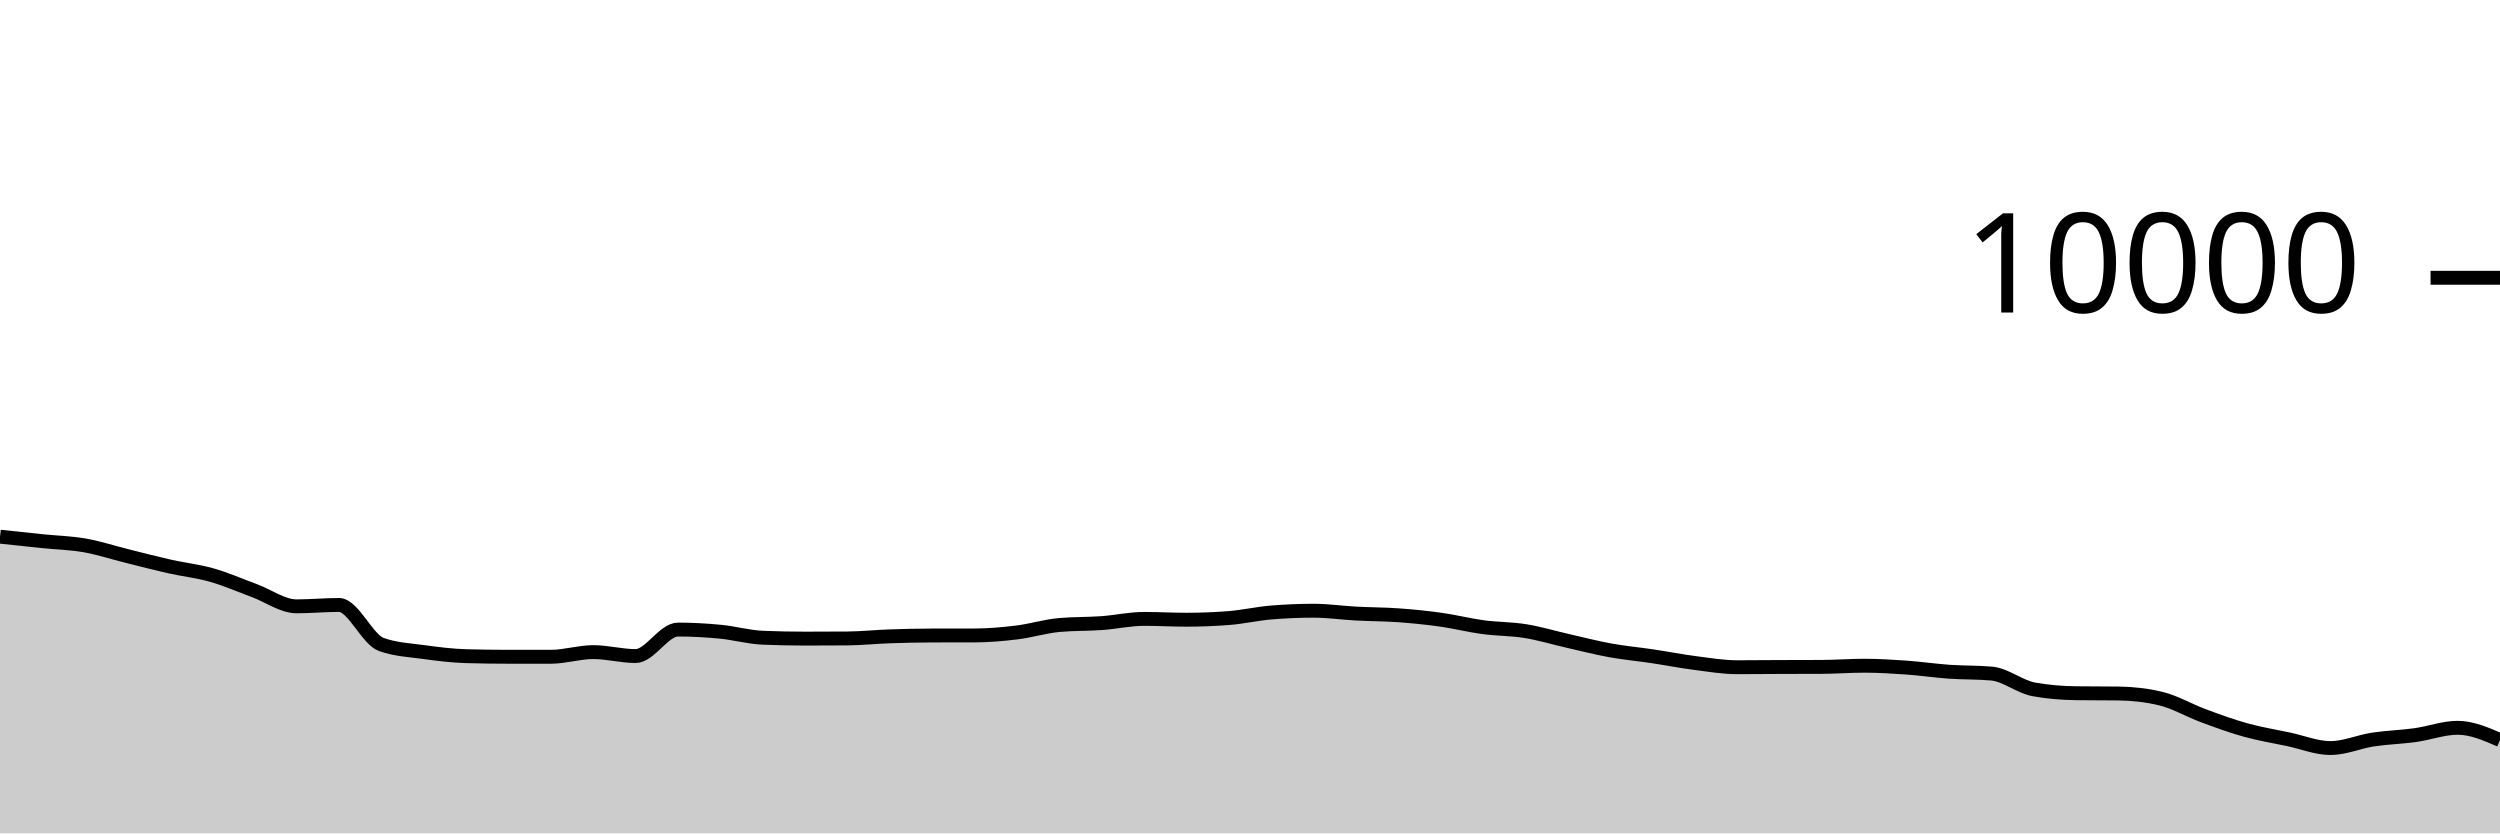
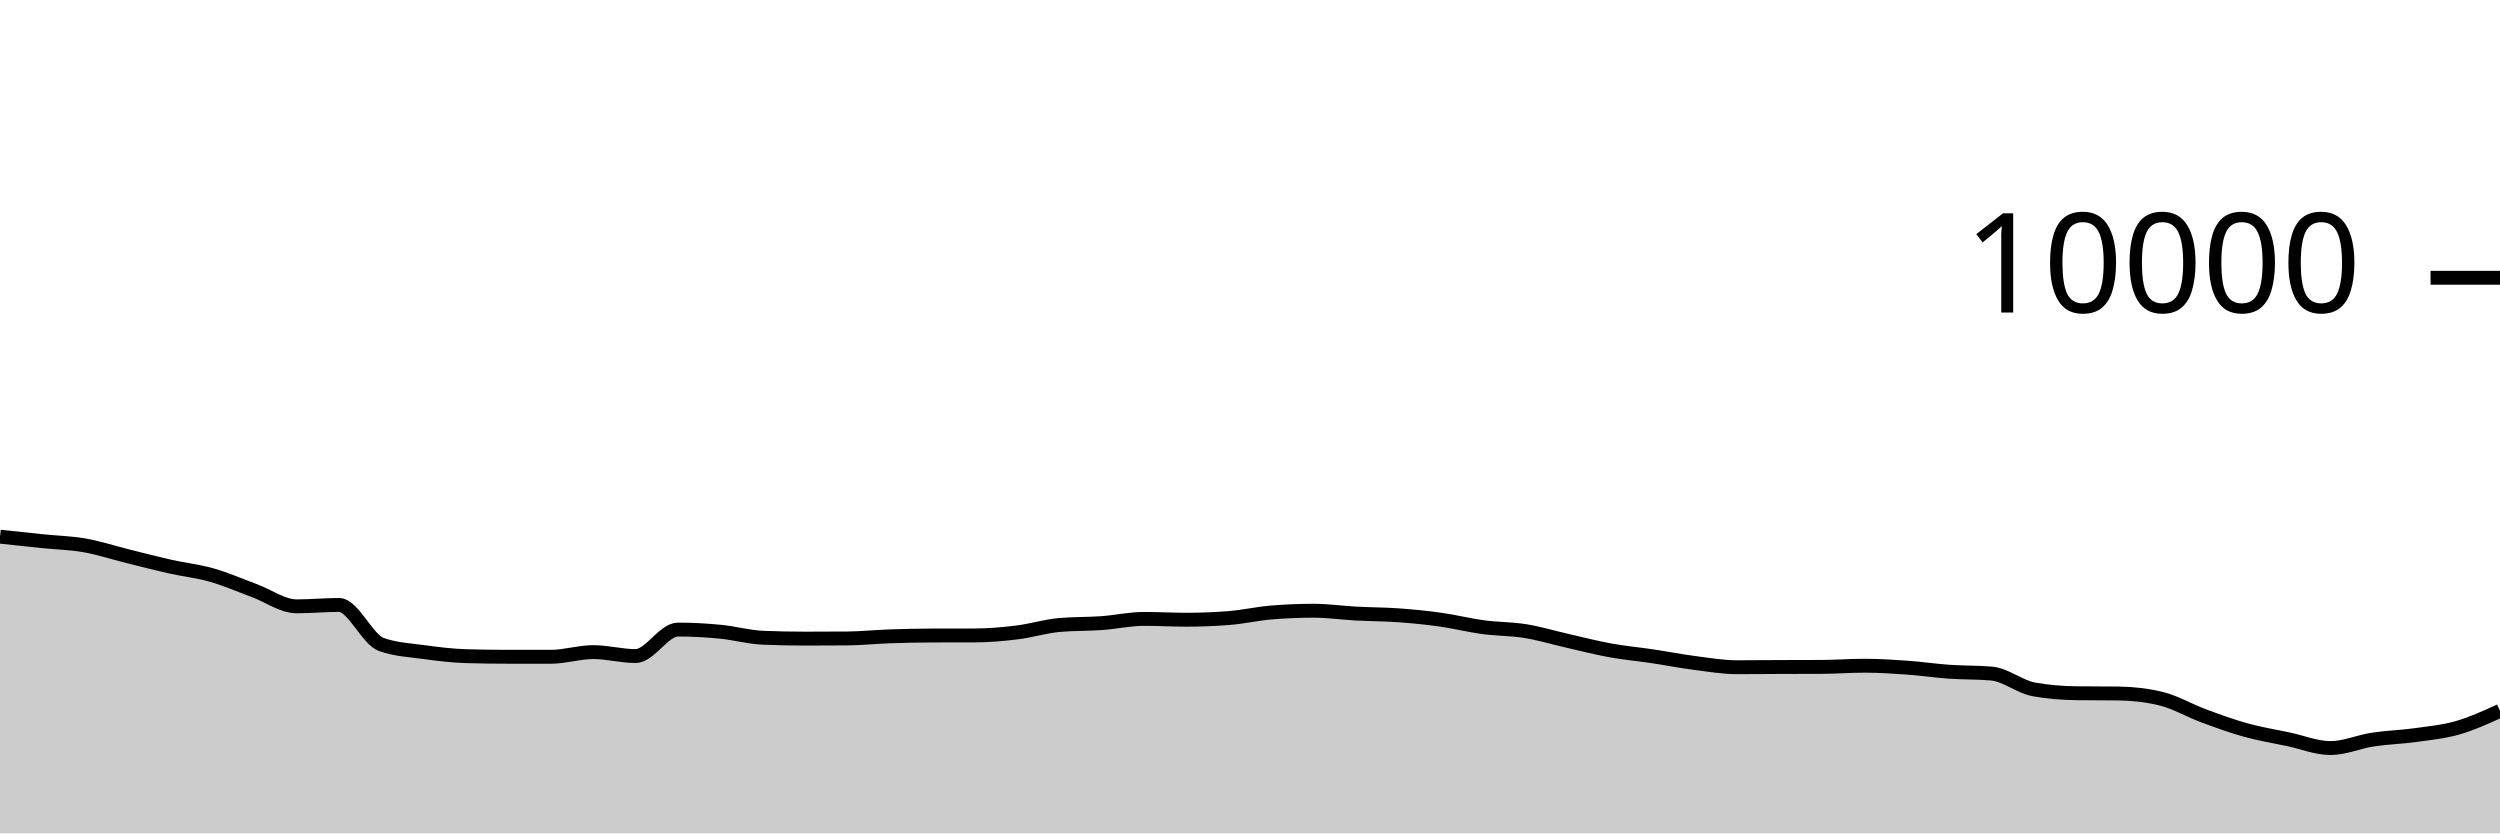
<svg xmlns="http://www.w3.org/2000/svg" viewBox="0 0 180 60">
  <g transform="translate(0,20)">
-     <path class="area" fill="rgba(0, 0, 0, 0.2)" d="M0,18.64C1.017,18.75,2.034,18.859,3.051,18.964C4.068,19.069,5.085,19.089,6.102,19.268C7.119,19.447,8.136,19.783,9.153,20.036C10.169,20.289,11.186,20.555,12.203,20.784C13.22,21.013,14.237,21.119,15.254,21.408C16.271,21.697,17.288,22.145,18.305,22.52C19.322,22.895,20.339,23.656,21.356,23.656C22.373,23.656,23.39,23.556,24.407,23.556C25.424,23.556,26.441,26.041,27.458,26.404C28.475,26.767,29.492,26.808,30.508,26.948C31.525,27.088,32.542,27.215,33.559,27.244C34.576,27.273,35.593,27.288,36.61,27.288C37.627,27.288,38.644,27.288,39.661,27.288C40.678,27.288,41.695,26.952,42.712,26.952C43.729,26.952,44.746,27.236,45.763,27.236C46.78,27.236,47.797,25.328,48.814,25.328C49.831,25.328,50.847,25.386,51.864,25.484C52.881,25.582,53.898,25.873,54.915,25.916C55.932,25.959,56.949,25.98,57.966,25.98C58.983,25.98,60,25.976,61.017,25.968C62.034,25.96,63.051,25.851,64.068,25.816C65.085,25.781,66.102,25.759,67.119,25.756C68.136,25.753,69.153,25.755,70.169,25.752C71.186,25.749,72.203,25.661,73.22,25.536C74.237,25.411,75.254,25.091,76.271,25C77.288,24.909,78.305,24.937,79.322,24.864C80.339,24.791,81.356,24.56,82.373,24.56C83.39,24.56,84.407,24.62,85.424,24.62C86.441,24.62,87.458,24.58,88.475,24.5C89.492,24.42,90.508,24.185,91.525,24.1C92.542,24.015,93.559,23.972,94.576,23.972C95.593,23.972,96.61,24.121,97.627,24.176C98.644,24.231,99.661,24.227,100.678,24.3C101.695,24.373,102.712,24.473,103.729,24.616C104.746,24.759,105.763,25.019,106.78,25.156C107.797,25.293,108.814,25.275,109.831,25.44C110.847,25.605,111.864,25.913,112.881,26.144C113.898,26.375,114.915,26.639,115.932,26.824C116.949,27.009,117.966,27.1,118.983,27.252C120,27.404,121.017,27.605,122.034,27.736C123.051,27.867,124.068,28.04,125.085,28.04C126.102,28.04,127.119,28.028,128.136,28.024C129.153,28.02,130.169,28.021,131.186,28.016C132.203,28.011,133.22,27.932,134.237,27.932C135.254,27.932,136.271,27.996,137.288,28.068C138.305,28.14,139.322,28.293,140.339,28.364C141.356,28.435,142.373,28.408,143.39,28.496C144.407,28.584,145.424,29.452,146.441,29.636C147.458,29.82,148.475,29.899,149.492,29.912C150.508,29.925,151.525,29.919,152.542,29.932C153.559,29.945,154.576,30.056,155.593,30.304C156.61,30.552,157.627,31.155,158.644,31.532C159.661,31.909,160.678,32.282,161.695,32.564C162.712,32.846,163.729,33.008,164.746,33.224C165.763,33.44,166.78,33.86,167.797,33.86C168.814,33.86,169.831,33.403,170.847,33.248C171.864,33.093,172.881,33.069,173.898,32.928C174.915,32.787,175.932,32.4,176.949,32.4C177.966,32.4,178.983,32.842,180,33.284L180,40C178.983,40,177.966,40,176.949,40C175.932,40,174.915,40,173.898,40C172.881,40,171.864,40,170.847,40C169.831,40,168.814,40,167.797,40C166.78,40,165.763,40,164.746,40C163.729,40,162.712,40,161.695,40C160.678,40,159.661,40,158.644,40C157.627,40,156.61,40,155.593,40C154.576,40,153.559,40,152.542,40C151.525,40,150.508,40,149.492,40C148.475,40,147.458,40,146.441,40C145.424,40,144.407,40,143.39,40C142.373,40,141.356,40,140.339,40C139.322,40,138.305,40,137.288,40C136.271,40,135.254,40,134.237,40C133.22,40,132.203,40,131.186,40C130.169,40,129.153,40,128.136,40C127.119,40,126.102,40,125.085,40C124.068,40,123.051,40,122.034,40C121.017,40,120,40,118.983,40C117.966,40,116.949,40,115.932,40C114.915,40,113.898,40,112.881,40C111.864,40,110.847,40,109.831,40C108.814,40,107.797,40,106.78,40C105.763,40,104.746,40,103.729,40C102.712,40,101.695,40,100.678,40C99.661,40,98.644,40,97.627,40C96.61,40,95.593,40,94.576,40C93.559,40,92.542,40,91.525,40C90.508,40,89.492,40,88.475,40C87.458,40,86.441,40,85.424,40C84.407,40,83.39,40,82.373,40C81.356,40,80.339,40,79.322,40C78.305,40,77.288,40,76.271,40C75.254,40,74.237,40,73.22,40C72.203,40,71.186,40,70.169,40C69.153,40,68.136,40,67.119,40C66.102,40,65.085,40,64.068,40C63.051,40,62.034,40,61.017,40C60,40,58.983,40,57.966,40C56.949,40,55.932,40,54.915,40C53.898,40,52.881,40,51.864,40C50.847,40,49.831,40,48.814,40C47.797,40,46.78,40,45.763,40C44.746,40,43.729,40,42.712,40C41.695,40,40.678,40,39.661,40C38.644,40,37.627,40,36.61,40C35.593,40,34.576,40,33.559,40C32.542,40,31.525,40,30.508,40C29.492,40,28.475,40,27.458,40C26.441,40,25.424,40,24.407,40C23.39,40,22.373,40,21.356,40C20.339,40,19.322,40,18.305,40C17.288,40,16.271,40,15.254,40C14.237,40,13.22,40,12.203,40C11.186,40,10.169,40,9.153,40C8.136,40,7.119,40,6.102,40C5.085,40,4.068,40,3.051,40C2.034,40,1.017,40,0,40Z" />
-     <path class="line" stroke="black" fill="none" d="M0,18.64C1.017,18.75,2.034,18.859,3.051,18.964C4.068,19.069,5.085,19.089,6.102,19.268C7.119,19.447,8.136,19.783,9.153,20.036C10.169,20.289,11.186,20.555,12.203,20.784C13.22,21.013,14.237,21.119,15.254,21.408C16.271,21.697,17.288,22.145,18.305,22.52C19.322,22.895,20.339,23.656,21.356,23.656C22.373,23.656,23.39,23.556,24.407,23.556C25.424,23.556,26.441,26.041,27.458,26.404C28.475,26.767,29.492,26.808,30.508,26.948C31.525,27.088,32.542,27.215,33.559,27.244C34.576,27.273,35.593,27.288,36.61,27.288C37.627,27.288,38.644,27.288,39.661,27.288C40.678,27.288,41.695,26.952,42.712,26.952C43.729,26.952,44.746,27.236,45.763,27.236C46.78,27.236,47.797,25.328,48.814,25.328C49.831,25.328,50.847,25.386,51.864,25.484C52.881,25.582,53.898,25.873,54.915,25.916C55.932,25.959,56.949,25.98,57.966,25.98C58.983,25.98,60,25.976,61.017,25.968C62.034,25.96,63.051,25.851,64.068,25.816C65.085,25.781,66.102,25.759,67.119,25.756C68.136,25.753,69.153,25.755,70.169,25.752C71.186,25.749,72.203,25.661,73.22,25.536C74.237,25.411,75.254,25.091,76.271,25C77.288,24.909,78.305,24.937,79.322,24.864C80.339,24.791,81.356,24.56,82.373,24.56C83.39,24.56,84.407,24.62,85.424,24.62C86.441,24.62,87.458,24.58,88.475,24.5C89.492,24.42,90.508,24.185,91.525,24.1C92.542,24.015,93.559,23.972,94.576,23.972C95.593,23.972,96.61,24.121,97.627,24.176C98.644,24.231,99.661,24.227,100.678,24.3C101.695,24.373,102.712,24.473,103.729,24.616C104.746,24.759,105.763,25.019,106.78,25.156C107.797,25.293,108.814,25.275,109.831,25.44C110.847,25.605,111.864,25.913,112.881,26.144C113.898,26.375,114.915,26.639,115.932,26.824C116.949,27.009,117.966,27.1,118.983,27.252C120,27.404,121.017,27.605,122.034,27.736C123.051,27.867,124.068,28.04,125.085,28.04C126.102,28.04,127.119,28.028,128.136,28.024C129.153,28.02,130.169,28.021,131.186,28.016C132.203,28.011,133.22,27.932,134.237,27.932C135.254,27.932,136.271,27.996,137.288,28.068C138.305,28.14,139.322,28.293,140.339,28.364C141.356,28.435,142.373,28.408,143.39,28.496C144.407,28.584,145.424,29.452,146.441,29.636C147.458,29.82,148.475,29.899,149.492,29.912C150.508,29.925,151.525,29.919,152.542,29.932C153.559,29.945,154.576,30.056,155.593,30.304C156.61,30.552,157.627,31.155,158.644,31.532C159.661,31.909,160.678,32.282,161.695,32.564C162.712,32.846,163.729,33.008,164.746,33.224C165.763,33.44,166.78,33.86,167.797,33.86C168.814,33.86,169.831,33.403,170.847,33.248C171.864,33.093,172.881,33.069,173.898,32.928C174.915,32.787,175.932,32.4,176.949,32.4C177.966,32.4,178.983,32.842,180,33.284" />
+     <path class="area" fill="rgba(0, 0, 0, 0.2)" d="M0,18.64C1.017,18.75,2.034,18.859,3.051,18.964C4.068,19.069,5.085,19.089,6.102,19.268C7.119,19.447,8.136,19.783,9.153,20.036C10.169,20.289,11.186,20.555,12.203,20.784C13.22,21.013,14.237,21.119,15.254,21.408C16.271,21.697,17.288,22.145,18.305,22.52C19.322,22.895,20.339,23.656,21.356,23.656C22.373,23.656,23.39,23.556,24.407,23.556C25.424,23.556,26.441,26.041,27.458,26.404C28.475,26.767,29.492,26.808,30.508,26.948C31.525,27.088,32.542,27.215,33.559,27.244C34.576,27.273,35.593,27.288,36.61,27.288C37.627,27.288,38.644,27.288,39.661,27.288C40.678,27.288,41.695,26.952,42.712,26.952C43.729,26.952,44.746,27.236,45.763,27.236C46.78,27.236,47.797,25.328,48.814,25.328C49.831,25.328,50.847,25.386,51.864,25.484C52.881,25.582,53.898,25.873,54.915,25.916C55.932,25.959,56.949,25.98,57.966,25.98C58.983,25.98,60,25.976,61.017,25.968C62.034,25.96,63.051,25.851,64.068,25.816C65.085,25.781,66.102,25.759,67.119,25.756C68.136,25.753,69.153,25.755,70.169,25.752C71.186,25.749,72.203,25.661,73.22,25.536C74.237,25.411,75.254,25.091,76.271,25C77.288,24.909,78.305,24.937,79.322,24.864C80.339,24.791,81.356,24.56,82.373,24.56C83.39,24.56,84.407,24.62,85.424,24.62C86.441,24.62,87.458,24.58,88.475,24.5C89.492,24.42,90.508,24.185,91.525,24.1C92.542,24.015,93.559,23.972,94.576,23.972C95.593,23.972,96.61,24.121,97.627,24.176C98.644,24.231,99.661,24.227,100.678,24.3C101.695,24.373,102.712,24.473,103.729,24.616C104.746,24.759,105.763,25.019,106.78,25.156C107.797,25.293,108.814,25.275,109.831,25.44C110.847,25.605,111.864,25.913,112.881,26.144C113.898,26.375,114.915,26.639,115.932,26.824C116.949,27.009,117.966,27.1,118.983,27.252C120,27.404,121.017,27.605,122.034,27.736C123.051,27.867,124.068,28.04,125.085,28.04C126.102,28.04,127.119,28.028,128.136,28.024C129.153,28.02,130.169,28.021,131.186,28.016C132.203,28.011,133.22,27.932,134.237,27.932C135.254,27.932,136.271,27.996,137.288,28.068C138.305,28.14,139.322,28.293,140.339,28.364C141.356,28.435,142.373,28.408,143.39,28.496C144.407,28.584,145.424,29.452,146.441,29.636C147.458,29.82,148.475,29.899,149.492,29.912C150.508,29.925,151.525,29.919,152.542,29.932C153.559,29.945,154.576,30.056,155.593,30.304C156.61,30.552,157.627,31.155,158.644,31.532C159.661,31.909,160.678,32.282,161.695,32.564C162.712,32.846,163.729,33.008,164.746,33.224C165.763,33.44,166.78,33.86,167.797,33.86C168.814,33.86,169.831,33.403,170.847,33.248C171.864,33.093,172.881,33.069,173.898,32.928C174.915,32.787,175.932,32.691,176.949,32.4C177.966,32.109,178.983,31.644,180,31.18L180,40C178.983,40,177.966,40,176.949,40C175.932,40,174.915,40,173.898,40C172.881,40,171.864,40,170.847,40C169.831,40,168.814,40,167.797,40C166.78,40,165.763,40,164.746,40C163.729,40,162.712,40,161.695,40C160.678,40,159.661,40,158.644,40C157.627,40,156.61,40,155.593,40C154.576,40,153.559,40,152.542,40C151.525,40,150.508,40,149.492,40C148.475,40,147.458,40,146.441,40C145.424,40,144.407,40,143.39,40C142.373,40,141.356,40,140.339,40C139.322,40,138.305,40,137.288,40C136.271,40,135.254,40,134.237,40C133.22,40,132.203,40,131.186,40C130.169,40,129.153,40,128.136,40C127.119,40,126.102,40,125.085,40C124.068,40,123.051,40,122.034,40C121.017,40,120,40,118.983,40C117.966,40,116.949,40,115.932,40C114.915,40,113.898,40,112.881,40C111.864,40,110.847,40,109.831,40C108.814,40,107.797,40,106.78,40C105.763,40,104.746,40,103.729,40C102.712,40,101.695,40,100.678,40C99.661,40,98.644,40,97.627,40C96.61,40,95.593,40,94.576,40C93.559,40,92.542,40,91.525,40C90.508,40,89.492,40,88.475,40C87.458,40,86.441,40,85.424,40C84.407,40,83.39,40,82.373,40C81.356,40,80.339,40,79.322,40C78.305,40,77.288,40,76.271,40C75.254,40,74.237,40,73.22,40C72.203,40,71.186,40,70.169,40C69.153,40,68.136,40,67.119,40C66.102,40,65.085,40,64.068,40C63.051,40,62.034,40,61.017,40C60,40,58.983,40,57.966,40C56.949,40,55.932,40,54.915,40C53.898,40,52.881,40,51.864,40C50.847,40,49.831,40,48.814,40C47.797,40,46.78,40,45.763,40C44.746,40,43.729,40,42.712,40C41.695,40,40.678,40,39.661,40C38.644,40,37.627,40,36.61,40C35.593,40,34.576,40,33.559,40C32.542,40,31.525,40,30.508,40C29.492,40,28.475,40,27.458,40C26.441,40,25.424,40,24.407,40C23.39,40,22.373,40,21.356,40C20.339,40,19.322,40,18.305,40C17.288,40,16.271,40,15.254,40C14.237,40,13.22,40,12.203,40C11.186,40,10.169,40,9.153,40C8.136,40,7.119,40,6.102,40C5.085,40,4.068,40,3.051,40C2.034,40,1.017,40,0,40Z" />
+     <path class="line" stroke="black" fill="none" d="M0,18.64C1.017,18.75,2.034,18.859,3.051,18.964C4.068,19.069,5.085,19.089,6.102,19.268C7.119,19.447,8.136,19.783,9.153,20.036C10.169,20.289,11.186,20.555,12.203,20.784C13.22,21.013,14.237,21.119,15.254,21.408C16.271,21.697,17.288,22.145,18.305,22.52C19.322,22.895,20.339,23.656,21.356,23.656C22.373,23.656,23.39,23.556,24.407,23.556C25.424,23.556,26.441,26.041,27.458,26.404C28.475,26.767,29.492,26.808,30.508,26.948C31.525,27.088,32.542,27.215,33.559,27.244C34.576,27.273,35.593,27.288,36.61,27.288C37.627,27.288,38.644,27.288,39.661,27.288C40.678,27.288,41.695,26.952,42.712,26.952C43.729,26.952,44.746,27.236,45.763,27.236C46.78,27.236,47.797,25.328,48.814,25.328C49.831,25.328,50.847,25.386,51.864,25.484C52.881,25.582,53.898,25.873,54.915,25.916C55.932,25.959,56.949,25.98,57.966,25.98C58.983,25.98,60,25.976,61.017,25.968C62.034,25.96,63.051,25.851,64.068,25.816C65.085,25.781,66.102,25.759,67.119,25.756C68.136,25.753,69.153,25.755,70.169,25.752C71.186,25.749,72.203,25.661,73.22,25.536C74.237,25.411,75.254,25.091,76.271,25C77.288,24.909,78.305,24.937,79.322,24.864C80.339,24.791,81.356,24.56,82.373,24.56C83.39,24.56,84.407,24.62,85.424,24.62C86.441,24.62,87.458,24.58,88.475,24.5C89.492,24.42,90.508,24.185,91.525,24.1C92.542,24.015,93.559,23.972,94.576,23.972C95.593,23.972,96.61,24.121,97.627,24.176C98.644,24.231,99.661,24.227,100.678,24.3C101.695,24.373,102.712,24.473,103.729,24.616C104.746,24.759,105.763,25.019,106.78,25.156C107.797,25.293,108.814,25.275,109.831,25.44C110.847,25.605,111.864,25.913,112.881,26.144C113.898,26.375,114.915,26.639,115.932,26.824C116.949,27.009,117.966,27.1,118.983,27.252C120,27.404,121.017,27.605,122.034,27.736C123.051,27.867,124.068,28.04,125.085,28.04C126.102,28.04,127.119,28.028,128.136,28.024C129.153,28.02,130.169,28.021,131.186,28.016C132.203,28.011,133.22,27.932,134.237,27.932C135.254,27.932,136.271,27.996,137.288,28.068C138.305,28.14,139.322,28.293,140.339,28.364C141.356,28.435,142.373,28.408,143.39,28.496C144.407,28.584,145.424,29.452,146.441,29.636C147.458,29.82,148.475,29.899,149.492,29.912C150.508,29.925,151.525,29.919,152.542,29.932C153.559,29.945,154.576,30.056,155.593,30.304C156.61,30.552,157.627,31.155,158.644,31.532C159.661,31.909,160.678,32.282,161.695,32.564C162.712,32.846,163.729,33.008,164.746,33.224C165.763,33.44,166.78,33.86,167.797,33.86C168.814,33.86,169.831,33.403,170.847,33.248C171.864,33.093,172.881,33.069,173.898,32.928C174.915,32.787,175.932,32.691,176.949,32.4C177.966,32.109,178.983,31.644,180,31.18" />
    <path class="axis-ceiling" stroke-width="1" stroke="black" fill="none" d="M175,0L180,0" />
    <text class="axis-ceiling-label" font-family="sans-serif" text-anchor="end" font-size="10px" x="170" y="2.5">10000</text>
  </g>
</svg>
